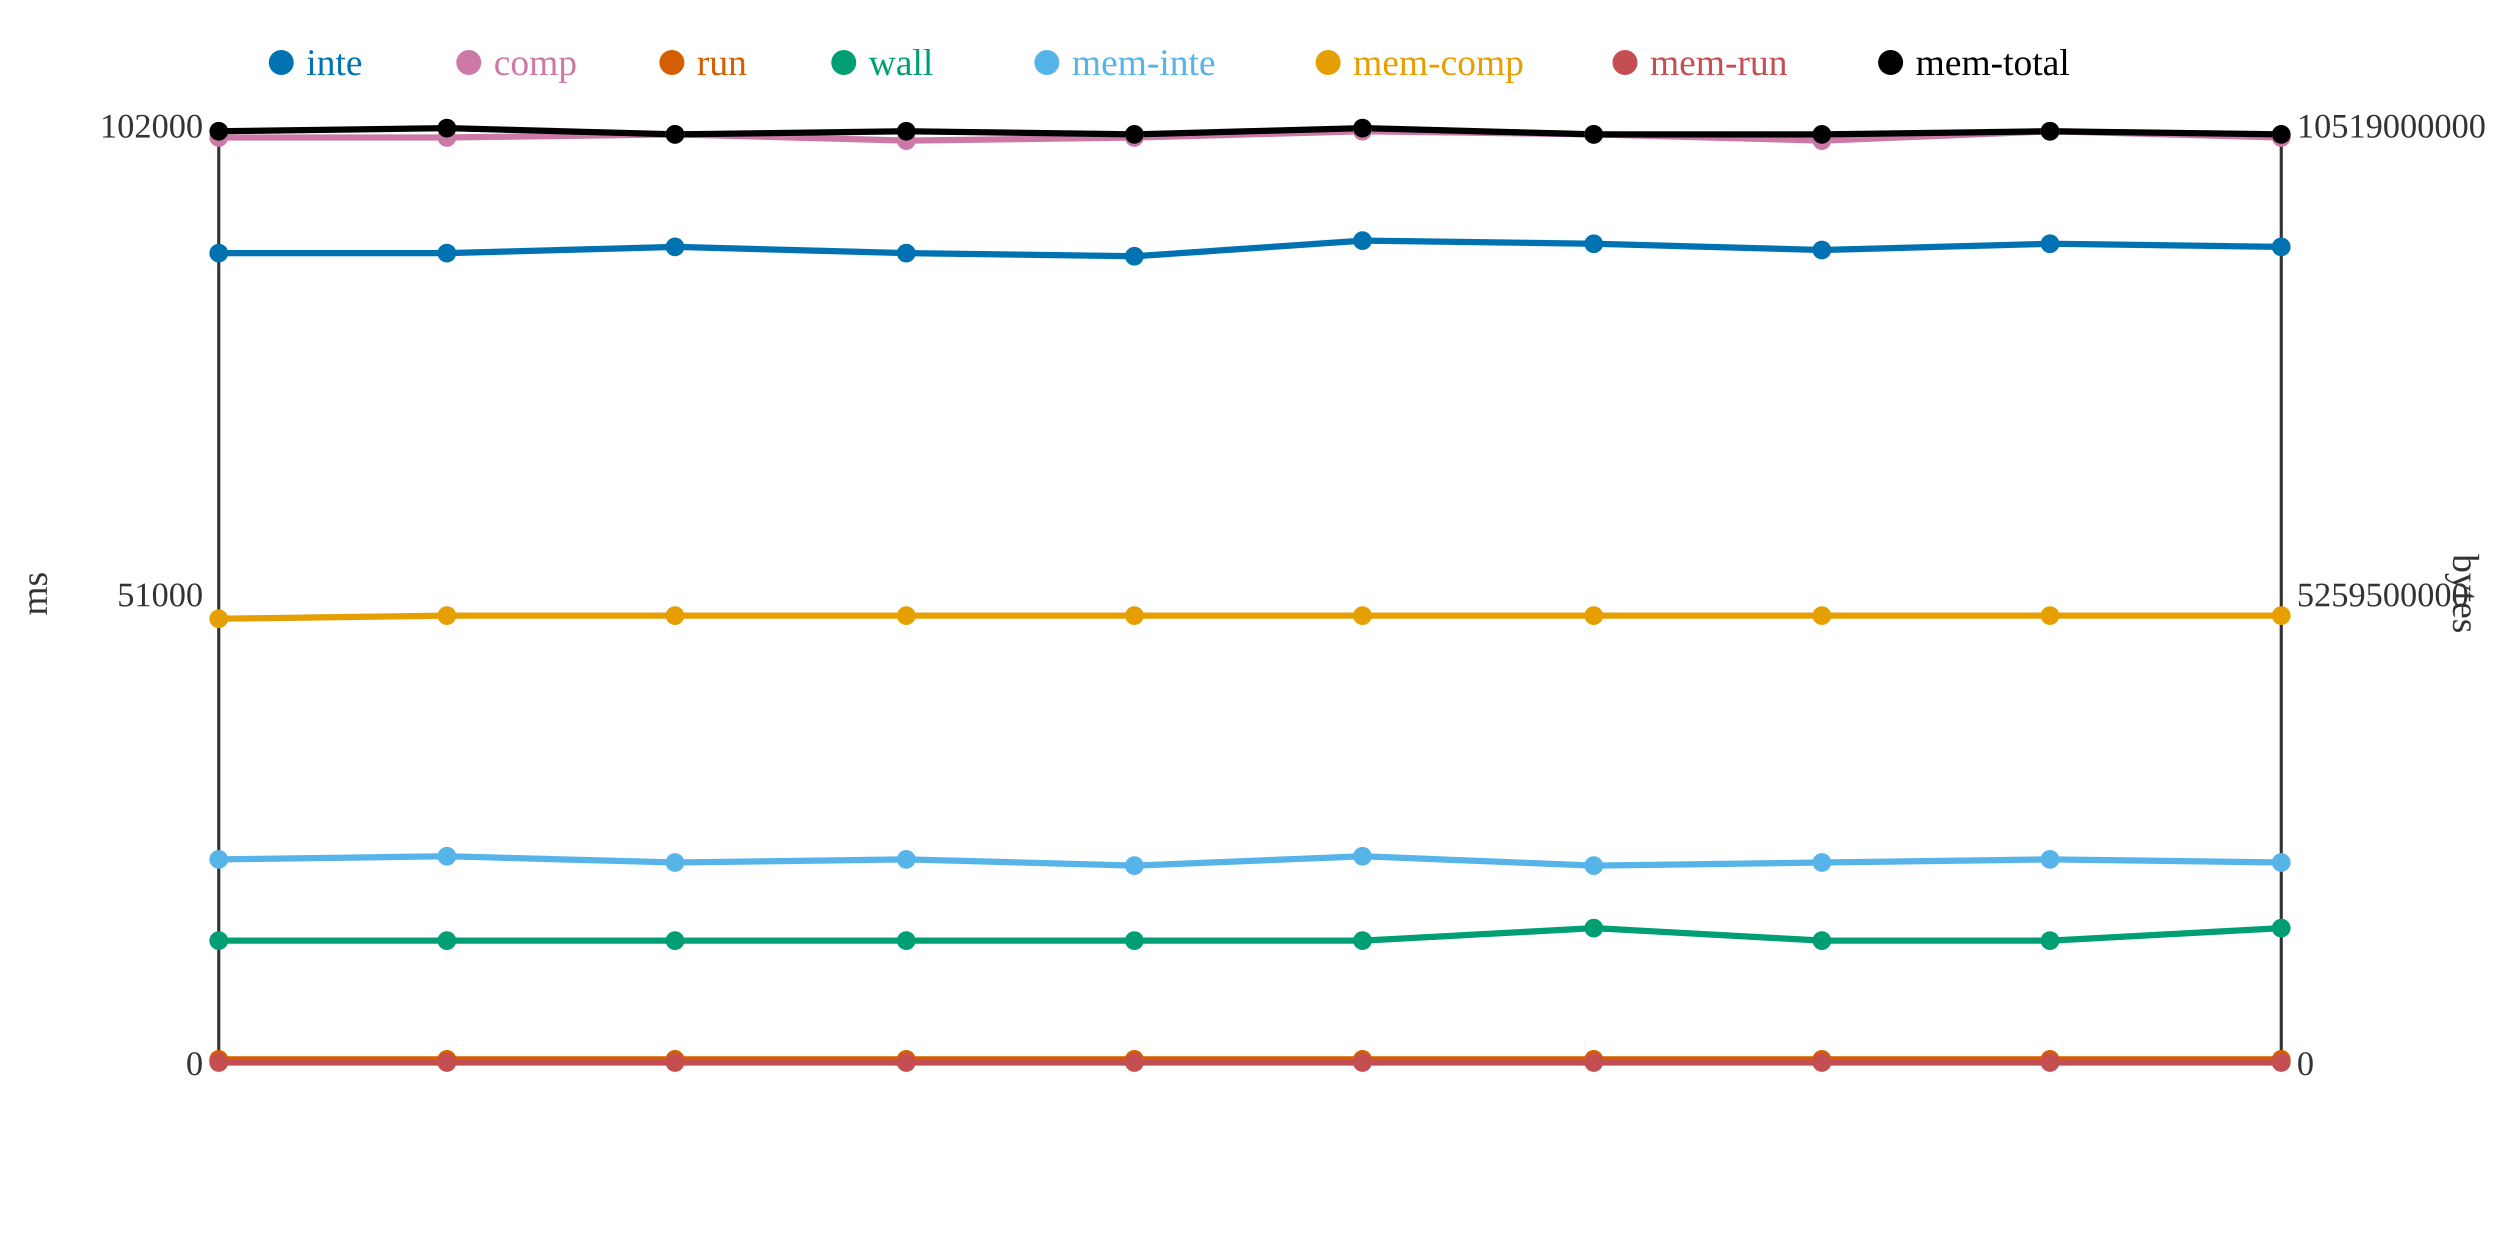
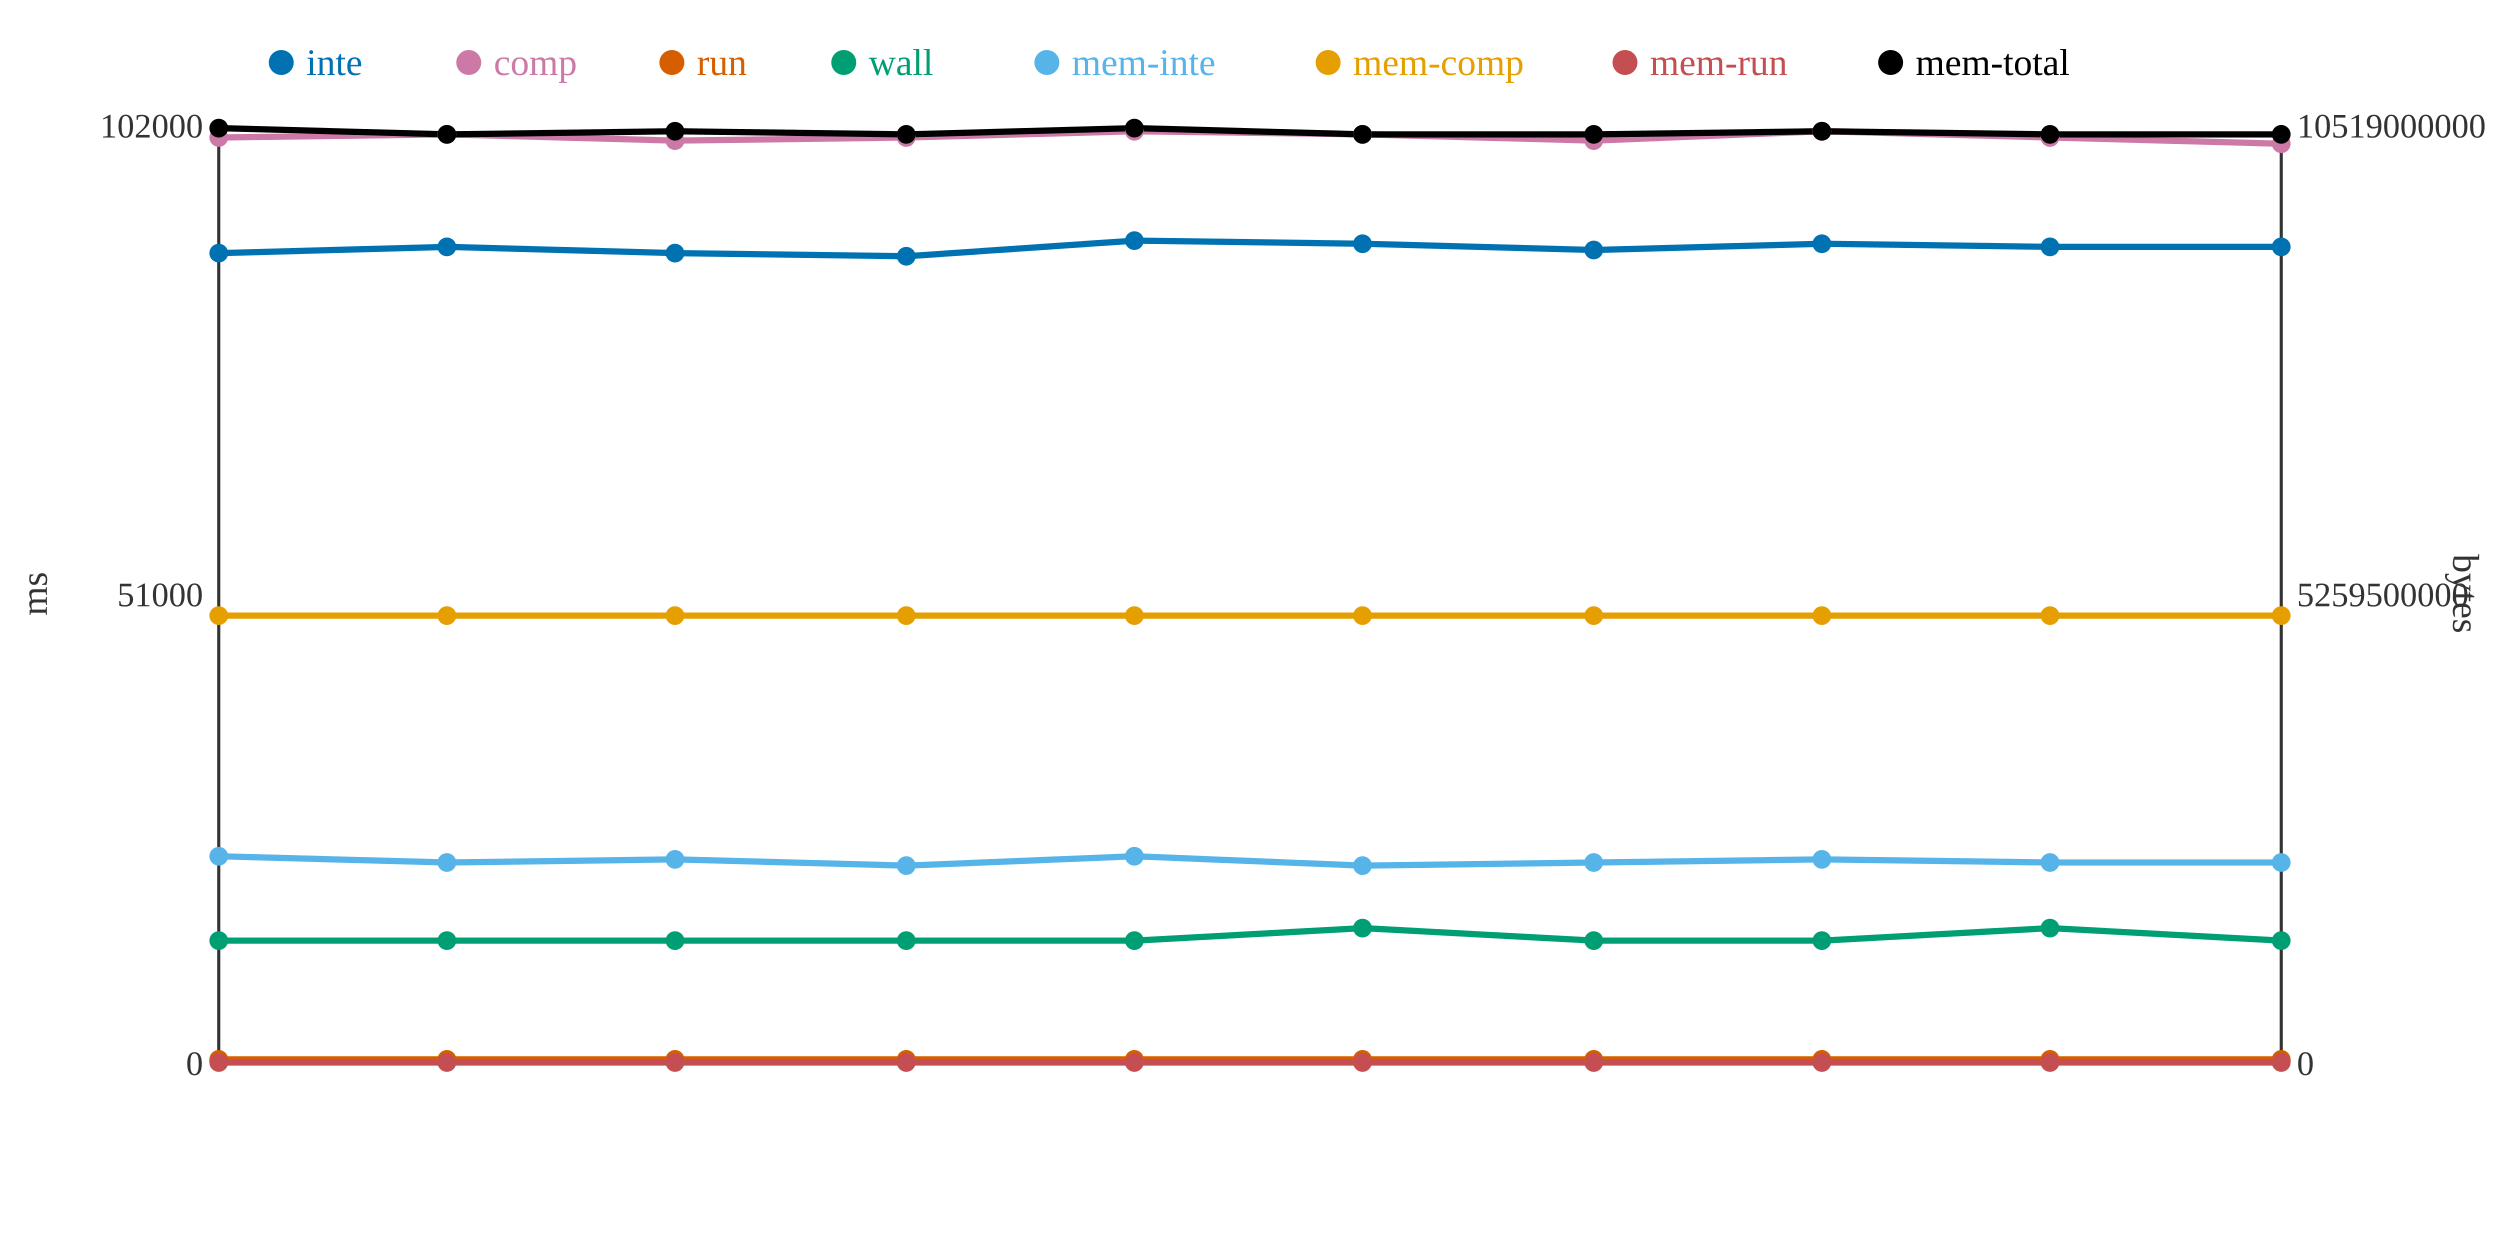
<svg xmlns="http://www.w3.org/2000/svg" width="800" height="400">
  <rect width="800" height="400" fill="white" />
  <line x1="70" y1="40" x2="70" y2="340" stroke="#333" stroke-width="1" />
  <line x1="70" y1="340" x2="730" y2="340" stroke="#333" stroke-width="1" />
  <line x1="730" y1="40" x2="730" y2="340" stroke="#333" stroke-width="1" />
  <text x="65" y="344" text-anchor="end" font-size="11" fill="#333">0</text>
  <text x="65" y="194" text-anchor="end" font-size="11" fill="#333">51000</text>
  <text x="65" y="44" text-anchor="end" font-size="11" fill="#333">102000</text>
  <text x="15" y="190" text-anchor="middle" font-size="12" fill="#333" transform="rotate(-90 15 190)">ms</text>
  <text x="735" y="344" text-anchor="start" font-size="11" fill="#333">0</text>
  <text x="735" y="194" text-anchor="start" font-size="11" fill="#333">5259500000</text>
  <text x="735" y="44" text-anchor="start" font-size="11" fill="#333">10519000000</text>
  <text x="785" y="190" text-anchor="middle" font-size="12" fill="#333" transform="rotate(90 785 190)">bytes</text>
-   <polyline points="70,81 143,81 216,79 290,81 363,82 436,77 510,78 583,80 656,78 730,79" fill="none" stroke="#0072B2" stroke-width="2" />
-   <polyline points="70,44 143,44 216,43 290,45 363,44 436,42 510,43 583,45 656,42 730,44" fill="none" stroke="#CC79A7" stroke-width="2" />
+   <polyline points="70,81 143,79 216,81 290,82 363,77 436,78 510,80 583,78 656,79 730,79" fill="none" stroke="#0072B2" stroke-width="2" />
+   <polyline points="70,44 143,43 216,45 290,44 363,42 436,43 510,45 583,42 656,44 730,46" fill="none" stroke="#CC79A7" stroke-width="2" />
  <polyline points="70,339 143,339 216,339 290,339 363,339 436,339 510,339 583,339 656,339 730,339" fill="none" stroke="#D55E00" stroke-width="2" />
-   <polyline points="70,301 143,301 216,301 290,301 363,301 436,301 510,297 583,301 656,301 730,297" fill="none" stroke="#009E73" stroke-width="2" />
-   <polyline points="70,275 143,274 216,276 290,275 363,277 436,274 510,277 583,276 656,275 730,276" fill="none" stroke="#56B4E9" stroke-width="2" />
-   <polyline points="70,198 143,197 216,197 290,197 363,197 436,197 510,197 583,197 656,197 730,197" fill="none" stroke="#E69F00" stroke-width="2" />
+   <polyline points="70,301 143,301 216,301 290,301 363,301 436,297 510,301 583,301 656,297 730,301" fill="none" stroke="#009E73" stroke-width="2" />
+   <polyline points="70,274 143,276 216,275 290,277 363,274 436,277 510,276 583,275 656,276 730,276" fill="none" stroke="#56B4E9" stroke-width="2" />
+   <polyline points="70,197 143,197 216,197 290,197 363,197 436,197 510,197 583,197 656,197 730,197" fill="none" stroke="#E69F00" stroke-width="2" />
  <polyline points="70,340 143,340 216,340 290,340 363,340 436,340 510,340 583,340 656,340 730,340" fill="none" stroke="#C44E52" stroke-width="2" />
-   <polyline points="70,42 143,41 216,43 290,42 363,43 436,41 510,43 583,43 656,42 730,43" fill="none" stroke="#000000" stroke-width="2" />
+   <polyline points="70,41 143,43 216,42 290,43 363,41 436,43 510,43 583,42 656,43 730,43" fill="none" stroke="#000000" stroke-width="2" />
  <circle cx="70" cy="81" r="3" fill="#0072B2" />
  <circle cx="70" cy="44" r="3" fill="#CC79A7" />
  <circle cx="70" cy="339" r="3" fill="#D55E00" />
  <circle cx="70" cy="301" r="3" fill="#009E73" />
-   <circle cx="70" cy="275" r="3" fill="#56B4E9" />
-   <circle cx="70" cy="198" r="3" fill="#E69F00" />
+   <circle cx="70" cy="274" r="3" fill="#56B4E9" />
+   <circle cx="70" cy="197" r="3" fill="#E69F00" />
  <circle cx="70" cy="340" r="3" fill="#C44E52" />
-   <circle cx="70" cy="42" r="3" fill="#000000" />
-   <circle cx="143" cy="81" r="3" fill="#0072B2" />
-   <circle cx="143" cy="44" r="3" fill="#CC79A7" />
+   <circle cx="70" cy="41" r="3" fill="#000000" />
+   <circle cx="143" cy="79" r="3" fill="#0072B2" />
+   <circle cx="143" cy="43" r="3" fill="#CC79A7" />
  <circle cx="143" cy="339" r="3" fill="#D55E00" />
  <circle cx="143" cy="301" r="3" fill="#009E73" />
-   <circle cx="143" cy="274" r="3" fill="#56B4E9" />
+   <circle cx="143" cy="276" r="3" fill="#56B4E9" />
  <circle cx="143" cy="197" r="3" fill="#E69F00" />
  <circle cx="143" cy="340" r="3" fill="#C44E52" />
-   <circle cx="143" cy="41" r="3" fill="#000000" />
-   <circle cx="216" cy="79" r="3" fill="#0072B2" />
-   <circle cx="216" cy="43" r="3" fill="#CC79A7" />
+   <circle cx="143" cy="43" r="3" fill="#000000" />
+   <circle cx="216" cy="81" r="3" fill="#0072B2" />
+   <circle cx="216" cy="45" r="3" fill="#CC79A7" />
  <circle cx="216" cy="339" r="3" fill="#D55E00" />
  <circle cx="216" cy="301" r="3" fill="#009E73" />
-   <circle cx="216" cy="276" r="3" fill="#56B4E9" />
+   <circle cx="216" cy="275" r="3" fill="#56B4E9" />
  <circle cx="216" cy="197" r="3" fill="#E69F00" />
  <circle cx="216" cy="340" r="3" fill="#C44E52" />
-   <circle cx="216" cy="43" r="3" fill="#000000" />
-   <circle cx="290" cy="81" r="3" fill="#0072B2" />
-   <circle cx="290" cy="45" r="3" fill="#CC79A7" />
+   <circle cx="216" cy="42" r="3" fill="#000000" />
+   <circle cx="290" cy="82" r="3" fill="#0072B2" />
+   <circle cx="290" cy="44" r="3" fill="#CC79A7" />
  <circle cx="290" cy="339" r="3" fill="#D55E00" />
  <circle cx="290" cy="301" r="3" fill="#009E73" />
-   <circle cx="290" cy="275" r="3" fill="#56B4E9" />
+   <circle cx="290" cy="277" r="3" fill="#56B4E9" />
  <circle cx="290" cy="197" r="3" fill="#E69F00" />
  <circle cx="290" cy="340" r="3" fill="#C44E52" />
-   <circle cx="290" cy="42" r="3" fill="#000000" />
-   <circle cx="363" cy="82" r="3" fill="#0072B2" />
-   <circle cx="363" cy="44" r="3" fill="#CC79A7" />
+   <circle cx="290" cy="43" r="3" fill="#000000" />
+   <circle cx="363" cy="77" r="3" fill="#0072B2" />
+   <circle cx="363" cy="42" r="3" fill="#CC79A7" />
  <circle cx="363" cy="339" r="3" fill="#D55E00" />
  <circle cx="363" cy="301" r="3" fill="#009E73" />
-   <circle cx="363" cy="277" r="3" fill="#56B4E9" />
+   <circle cx="363" cy="274" r="3" fill="#56B4E9" />
  <circle cx="363" cy="197" r="3" fill="#E69F00" />
  <circle cx="363" cy="340" r="3" fill="#C44E52" />
-   <circle cx="363" cy="43" r="3" fill="#000000" />
-   <circle cx="436" cy="77" r="3" fill="#0072B2" />
-   <circle cx="436" cy="42" r="3" fill="#CC79A7" />
+   <circle cx="363" cy="41" r="3" fill="#000000" />
+   <circle cx="436" cy="78" r="3" fill="#0072B2" />
+   <circle cx="436" cy="43" r="3" fill="#CC79A7" />
  <circle cx="436" cy="339" r="3" fill="#D55E00" />
-   <circle cx="436" cy="301" r="3" fill="#009E73" />
-   <circle cx="436" cy="274" r="3" fill="#56B4E9" />
+   <circle cx="436" cy="297" r="3" fill="#009E73" />
+   <circle cx="436" cy="277" r="3" fill="#56B4E9" />
  <circle cx="436" cy="197" r="3" fill="#E69F00" />
  <circle cx="436" cy="340" r="3" fill="#C44E52" />
-   <circle cx="436" cy="41" r="3" fill="#000000" />
-   <circle cx="510" cy="78" r="3" fill="#0072B2" />
-   <circle cx="510" cy="43" r="3" fill="#CC79A7" />
+   <circle cx="436" cy="43" r="3" fill="#000000" />
+   <circle cx="510" cy="80" r="3" fill="#0072B2" />
+   <circle cx="510" cy="45" r="3" fill="#CC79A7" />
  <circle cx="510" cy="339" r="3" fill="#D55E00" />
-   <circle cx="510" cy="297" r="3" fill="#009E73" />
-   <circle cx="510" cy="277" r="3" fill="#56B4E9" />
+   <circle cx="510" cy="301" r="3" fill="#009E73" />
+   <circle cx="510" cy="276" r="3" fill="#56B4E9" />
  <circle cx="510" cy="197" r="3" fill="#E69F00" />
  <circle cx="510" cy="340" r="3" fill="#C44E52" />
  <circle cx="510" cy="43" r="3" fill="#000000" />
-   <circle cx="583" cy="80" r="3" fill="#0072B2" />
-   <circle cx="583" cy="45" r="3" fill="#CC79A7" />
+   <circle cx="583" cy="78" r="3" fill="#0072B2" />
+   <circle cx="583" cy="42" r="3" fill="#CC79A7" />
  <circle cx="583" cy="339" r="3" fill="#D55E00" />
  <circle cx="583" cy="301" r="3" fill="#009E73" />
-   <circle cx="583" cy="276" r="3" fill="#56B4E9" />
+   <circle cx="583" cy="275" r="3" fill="#56B4E9" />
  <circle cx="583" cy="197" r="3" fill="#E69F00" />
  <circle cx="583" cy="340" r="3" fill="#C44E52" />
-   <circle cx="583" cy="43" r="3" fill="#000000" />
-   <circle cx="656" cy="78" r="3" fill="#0072B2" />
-   <circle cx="656" cy="42" r="3" fill="#CC79A7" />
+   <circle cx="583" cy="42" r="3" fill="#000000" />
+   <circle cx="656" cy="79" r="3" fill="#0072B2" />
+   <circle cx="656" cy="44" r="3" fill="#CC79A7" />
  <circle cx="656" cy="339" r="3" fill="#D55E00" />
-   <circle cx="656" cy="301" r="3" fill="#009E73" />
-   <circle cx="656" cy="275" r="3" fill="#56B4E9" />
+   <circle cx="656" cy="297" r="3" fill="#009E73" />
+   <circle cx="656" cy="276" r="3" fill="#56B4E9" />
  <circle cx="656" cy="197" r="3" fill="#E69F00" />
  <circle cx="656" cy="340" r="3" fill="#C44E52" />
-   <circle cx="656" cy="42" r="3" fill="#000000" />
+   <circle cx="656" cy="43" r="3" fill="#000000" />
  <circle cx="730" cy="79" r="3" fill="#0072B2" />
-   <circle cx="730" cy="44" r="3" fill="#CC79A7" />
+   <circle cx="730" cy="46" r="3" fill="#CC79A7" />
  <circle cx="730" cy="339" r="3" fill="#D55E00" />
-   <circle cx="730" cy="297" r="3" fill="#009E73" />
+   <circle cx="730" cy="301" r="3" fill="#009E73" />
  <circle cx="730" cy="276" r="3" fill="#56B4E9" />
  <circle cx="730" cy="197" r="3" fill="#E69F00" />
  <circle cx="730" cy="340" r="3" fill="#C44E52" />
  <circle cx="730" cy="43" r="3" fill="#000000" />
  <circle cx="90" cy="20" r="4" fill="#0072B2" />
  <text x="98" y="24" text-anchor="start" font-size="12" fill="#0072B2">inte</text>
  <circle cx="150" cy="20" r="4" fill="#CC79A7" />
  <text x="158" y="24" text-anchor="start" font-size="12" fill="#CC79A7">comp</text>
  <circle cx="215" cy="20" r="4" fill="#D55E00" />
  <text x="223" y="24" text-anchor="start" font-size="12" fill="#D55E00">run</text>
  <circle cx="270" cy="20" r="4" fill="#009E73" />
  <text x="278" y="24" text-anchor="start" font-size="12" fill="#009E73">wall</text>
  <circle cx="335" cy="20" r="4" fill="#56B4E9" />
  <text x="343" y="24" text-anchor="start" font-size="12" fill="#56B4E9">mem-inte</text>
  <circle cx="425" cy="20" r="4" fill="#E69F00" />
  <text x="433" y="24" text-anchor="start" font-size="12" fill="#E69F00">mem-comp</text>
  <circle cx="520" cy="20" r="4" fill="#C44E52" />
  <text x="528" y="24" text-anchor="start" font-size="12" fill="#C44E52">mem-run</text>
  <circle cx="605" cy="20" r="4" fill="#000000" />
  <text x="613" y="24" text-anchor="start" font-size="12" fill="#000000">mem-total</text>
</svg>
